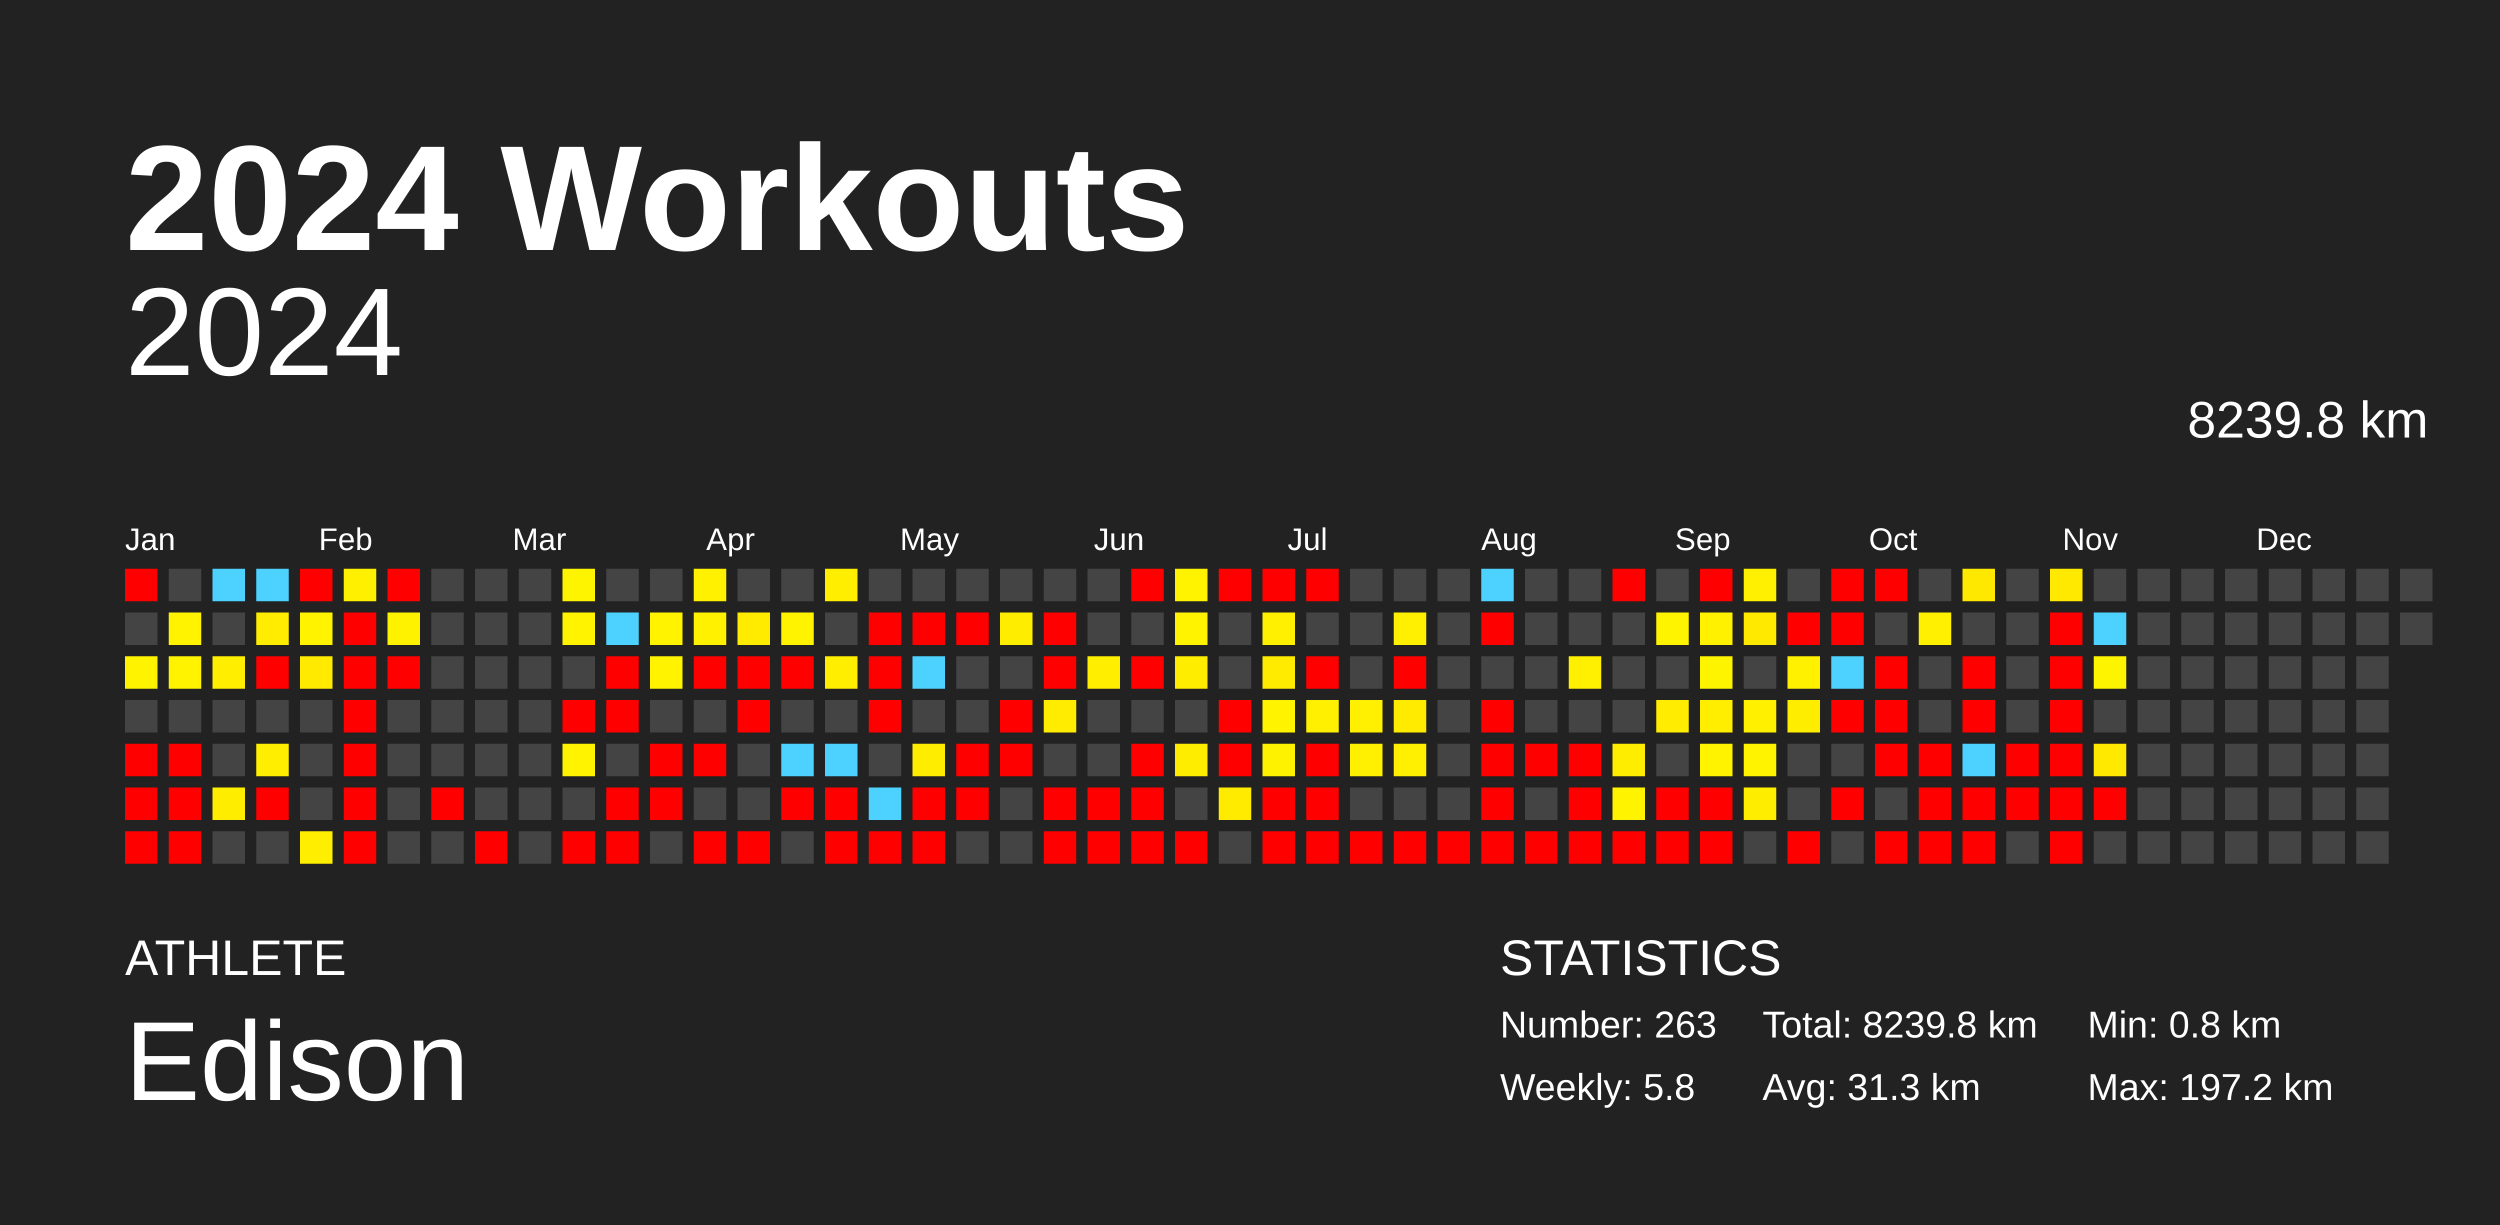
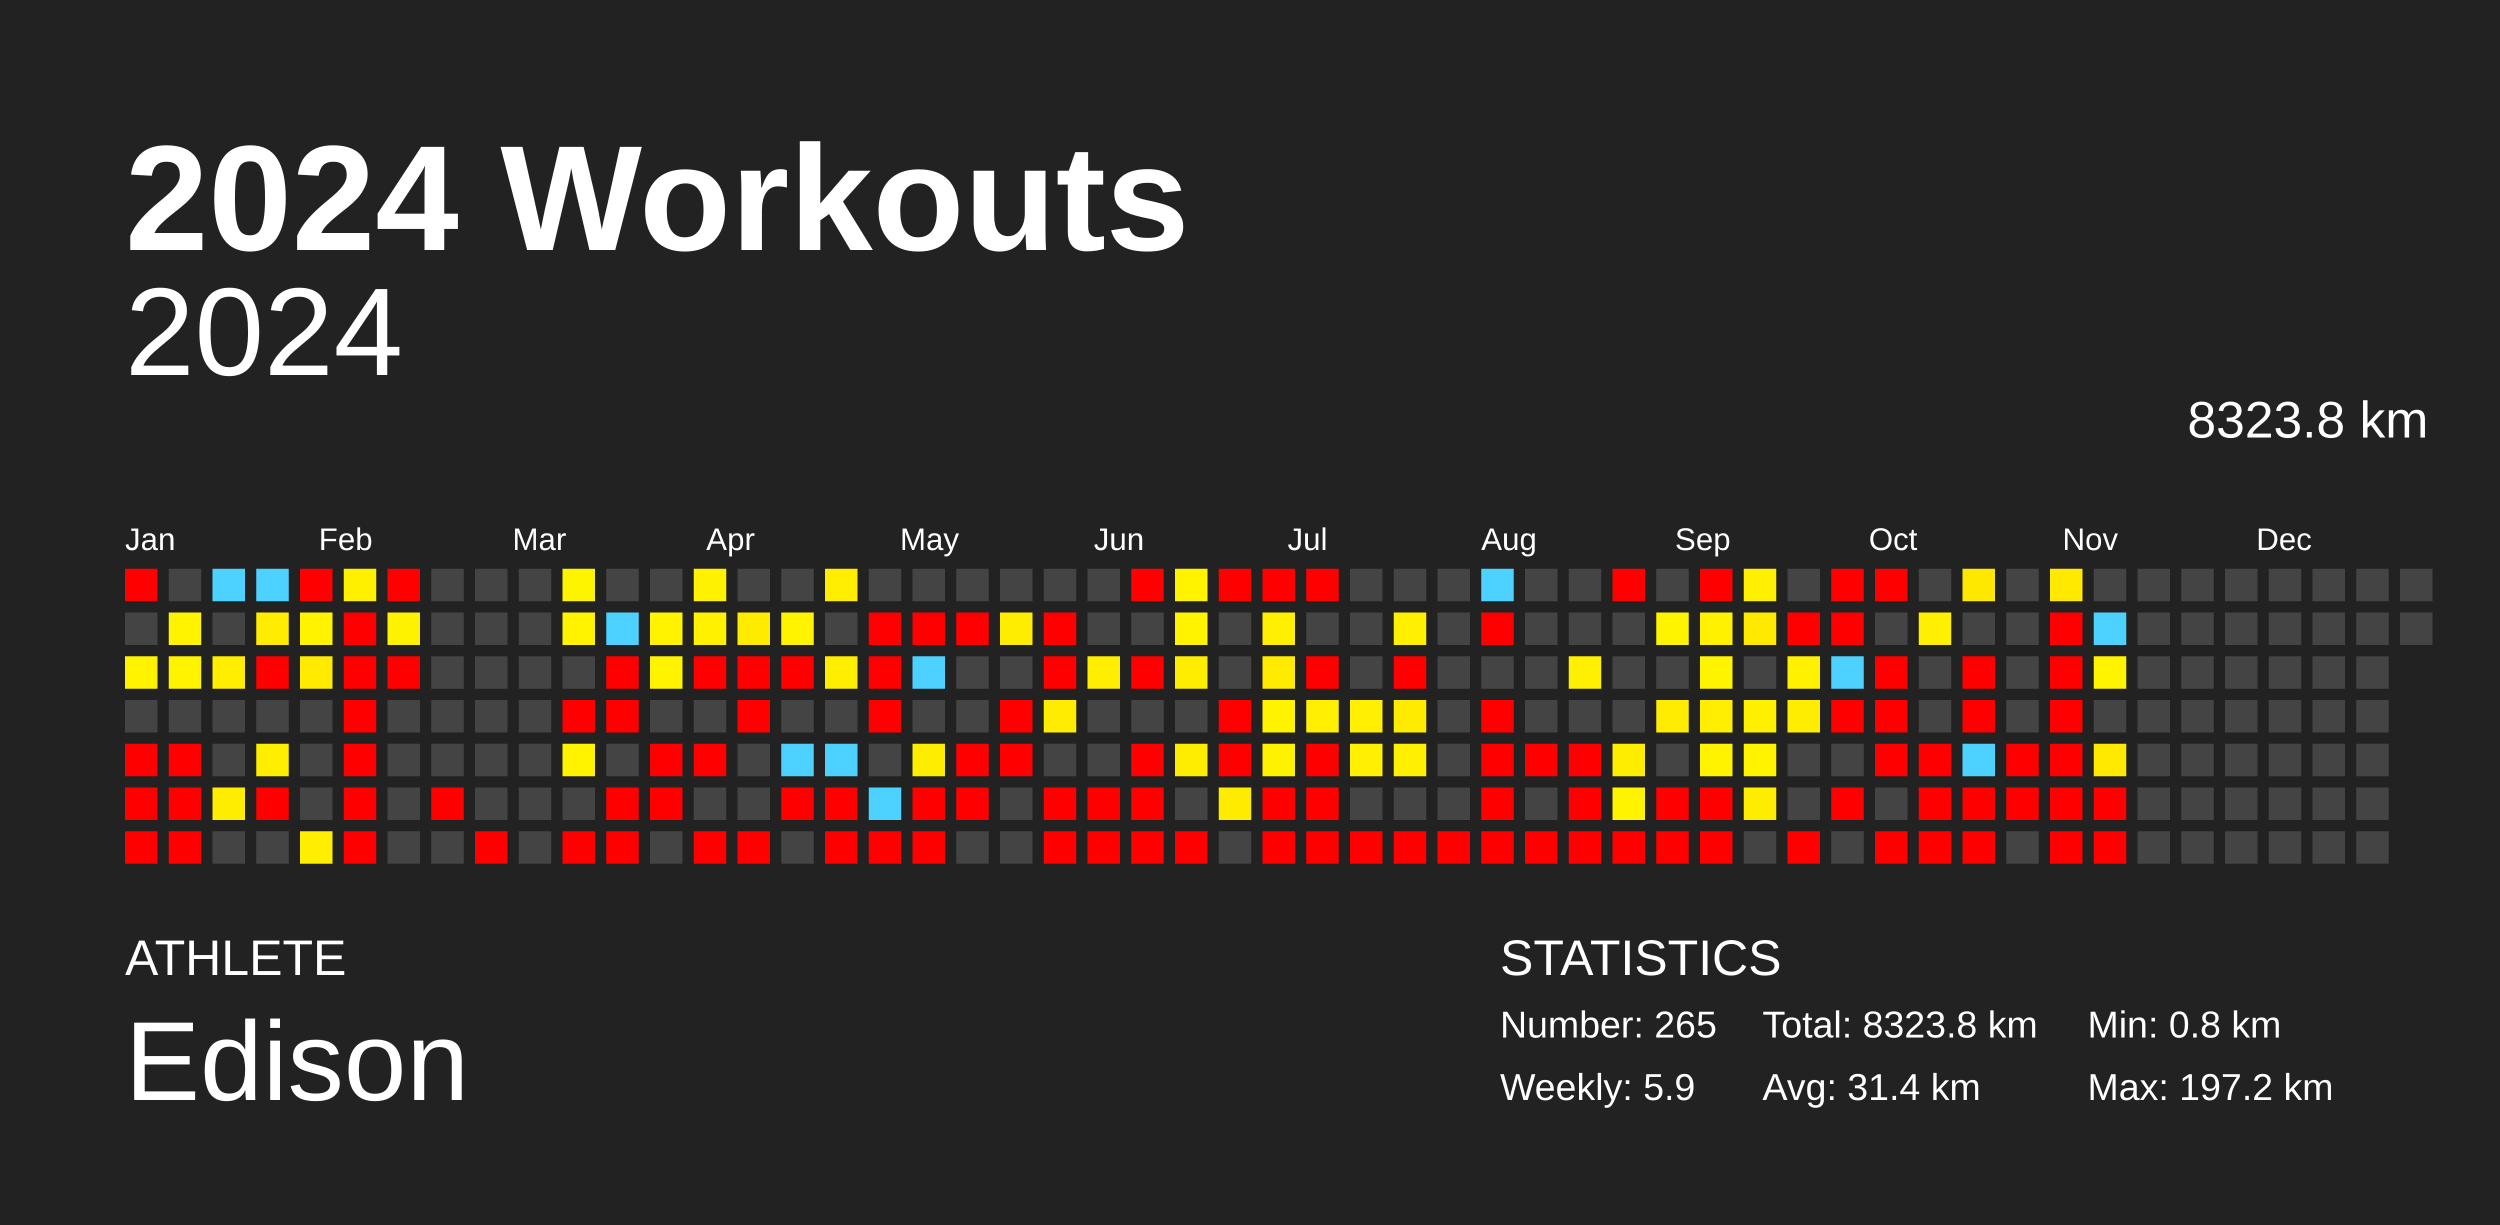
<svg xmlns="http://www.w3.org/2000/svg" baseProfile="full" height="98mm" version="1.1" viewBox="0,0,200,98" width="200mm">
  <defs />
  <rect fill="#222222" height="98" width="200" x="0" y="0" />
  <text fill="#FFFFFF" style="font-size:12px; font-family:Arial; font-weight:bold;" x="10" y="20">2024 Workouts</text>
  <text fill="#FFFFFF" style="font-size:4px; font-family:Arial" x="10" y="78">ATHLETE</text>
  <text fill="#FFFFFF" style="font-size:9px; font-family:Arial" x="10" y="88">Edison</text>
  <text fill="#FFFFFF" style="font-size:4px; font-family:Arial" x="120" y="78">STATISTICS</text>
-   <text fill="#FFFFFF" style="font-size:3px; font-family:Arial" x="120" y="83">Number: 263</text>
-   <text fill="#FFFFFF" style="font-size:3px; font-family:Arial" x="120" y="88">Weekly: 5.8</text>
-   <text fill="#FFFFFF" style="font-size:3px; font-family:Arial" x="141" y="83">Total: 8239.8 km</text>
-   <text fill="#FFFFFF" style="font-size:3px; font-family:Arial" x="141" y="88">Avg: 31.3 km</text>
+   <text fill="#FFFFFF" style="font-size:3px; font-family:Arial" x="120" y="83">Number: 265</text>
+   <text fill="#FFFFFF" style="font-size:3px; font-family:Arial" x="120" y="88">Weekly: 5.9</text>
+   <text fill="#FFFFFF" style="font-size:3px; font-family:Arial" x="141" y="83">Total: 8323.8 km</text>
+   <text fill="#FFFFFF" style="font-size:3px; font-family:Arial" x="141" y="88">Avg: 31.4 km</text>
  <text fill="#FFFFFF" style="font-size:3px; font-family:Arial" x="167" y="83">Min: 0.8 km</text>
  <text fill="#FFFFFF" style="font-size:3px; font-family:Arial" x="167" y="88">Max: 197.2 km</text>
  <text alignment-baseline="hanging" fill="#FFFFFF" style="font-size:10.0px; font-family:Arial;" x="10" y="30">2024</text>
-   <text alignment-baseline="hanging" fill="#FFFFFF" style="font-size:4.125px; font-family:Arial;" x="175" y="35">8239.8 km</text>
+   <text alignment-baseline="hanging" fill="#FFFFFF" style="font-size:4.125px; font-family:Arial;" x="175" y="35">8323.8 km</text>
  <text fill="#FFFFFF" style="font-size:2.5px; font-family:Arial" x="10.0" y="44">Jan</text>
  <text fill="#FFFFFF" style="font-size:2.5px; font-family:Arial" x="25.5" y="44">Feb</text>
  <text fill="#FFFFFF" style="font-size:2.5px; font-family:Arial" x="41.0" y="44">Mar</text>
  <text fill="#FFFFFF" style="font-size:2.5px; font-family:Arial" x="56.5" y="44">Apr</text>
  <text fill="#FFFFFF" style="font-size:2.5px; font-family:Arial" x="72.0" y="44">May</text>
  <text fill="#FFFFFF" style="font-size:2.5px; font-family:Arial" x="87.5" y="44">Jun</text>
  <text fill="#FFFFFF" style="font-size:2.5px; font-family:Arial" x="103.0" y="44">Jul</text>
  <text fill="#FFFFFF" style="font-size:2.5px; font-family:Arial" x="118.5" y="44">Aug</text>
  <text fill="#FFFFFF" style="font-size:2.5px; font-family:Arial" x="134.0" y="44">Sep</text>
  <text fill="#FFFFFF" style="font-size:2.5px; font-family:Arial" x="149.5" y="44">Oct</text>
  <text fill="#FFFFFF" style="font-size:2.5px; font-family:Arial" x="165.0" y="44">Nov</text>
  <text fill="#FFFFFF" style="font-size:2.5px; font-family:Arial" x="180.5" y="44">Dec</text>
  <rect fill="red" height="2.6" width="2.6" x="10.0" y="45.5" />
  <rect fill="#444444" height="2.6" width="2.6" x="10.0" y="49.0" />
  <rect fill="#fff300" height="2.6" width="2.6" x="10.0" y="52.5" />
  <rect fill="#444444" height="2.6" width="2.6" x="10.0" y="56.0" />
  <rect fill="red" height="2.6" width="2.6" x="10.0" y="59.5" />
  <rect fill="red" height="2.6" width="2.6" x="10.0" y="63.0" />
  <rect fill="red" height="2.6" width="2.6" x="10.0" y="66.5" />
  <rect fill="#444444" height="2.6" width="2.6" x="13.5" y="45.5" />
  <rect fill="#fff300" height="2.6" width="2.6" x="13.5" y="49.0" />
  <rect fill="#fff300" height="2.6" width="2.6" x="13.5" y="52.5" />
  <rect fill="#444444" height="2.6" width="2.6" x="13.5" y="56.0" />
  <rect fill="red" height="2.6" width="2.6" x="13.5" y="59.5" />
  <rect fill="red" height="2.6" width="2.6" x="13.5" y="63.0" />
  <rect fill="red" height="2.6" width="2.6" x="13.5" y="66.5" />
  <rect fill="#4dd2ff" height="2.6" width="2.6" x="17.0" y="45.5" />
  <rect fill="#444444" height="2.6" width="2.6" x="17.0" y="49.0" />
  <rect fill="#ffee00" height="2.6" width="2.6" x="17.0" y="52.5" />
  <rect fill="#444444" height="2.6" width="2.6" x="17.0" y="56.0" />
  <rect fill="#444444" height="2.6" width="2.6" x="17.0" y="59.5" />
  <rect fill="#ffed00" height="2.6" width="2.6" x="17.0" y="63.0" />
  <rect fill="#444444" height="2.6" width="2.6" x="17.0" y="66.5" />
  <rect fill="#4dd2ff" height="2.6" width="2.6" x="20.5" y="45.5" />
  <rect fill="#ffec00" height="2.6" width="2.6" x="20.5" y="49.0" />
  <rect fill="red" height="2.6" width="2.6" x="20.5" y="52.5" />
  <rect fill="#444444" height="2.6" width="2.6" x="20.5" y="56.0" />
  <rect fill="#ffee00" height="2.6" width="2.6" x="20.5" y="59.5" />
  <rect fill="red" height="2.6" width="2.6" x="20.5" y="63.0" />
  <rect fill="#444444" height="2.6" width="2.6" x="20.5" y="66.5" />
  <rect fill="red" height="2.6" width="2.6" x="24.0" y="45.5" />
  <rect fill="#fff300" height="2.6" width="2.6" x="24.0" y="49.0" />
  <rect fill="#ffea00" height="2.6" width="2.6" x="24.0" y="52.5" />
  <rect fill="#444444" height="2.6" width="2.6" x="24.0" y="56.0" />
  <rect fill="#444444" height="2.6" width="2.6" x="24.0" y="59.5" />
  <rect fill="#444444" height="2.6" width="2.6" x="24.0" y="63.0" />
  <rect fill="#ffee00" height="2.6" width="2.6" x="24.0" y="66.5" />
  <rect fill="#fff000" height="2.6" width="2.6" x="27.5" y="45.5" />
  <rect fill="red" height="2.6" width="2.6" x="27.5" y="49.0" />
  <rect fill="red" height="2.6" width="2.6" x="27.5" y="52.5" />
  <rect fill="red" height="2.6" width="2.6" x="27.5" y="56.0" />
  <rect fill="red" height="2.6" width="2.6" x="27.5" y="59.5" />
  <rect fill="red" height="2.6" width="2.6" x="27.5" y="63.0" />
  <rect fill="red" height="2.6" width="2.6" x="27.5" y="66.5" />
  <rect fill="red" height="2.6" width="2.6" x="31.0" y="45.5" />
  <rect fill="#fff200" height="2.6" width="2.6" x="31.0" y="49.0" />
  <rect fill="red" height="2.6" width="2.6" x="31.0" y="52.5" />
  <rect fill="#444444" height="2.6" width="2.6" x="31.0" y="56.0" />
  <rect fill="#444444" height="2.6" width="2.6" x="31.0" y="59.5" />
  <rect fill="#444444" height="2.6" width="2.6" x="31.0" y="63.0" />
  <rect fill="#444444" height="2.6" width="2.6" x="31.0" y="66.5" />
  <rect fill="#444444" height="2.6" width="2.6" x="34.5" y="45.5" />
  <rect fill="#444444" height="2.6" width="2.6" x="34.5" y="49.0" />
  <rect fill="#444444" height="2.6" width="2.6" x="34.5" y="52.5" />
  <rect fill="#444444" height="2.6" width="2.6" x="34.5" y="56.0" />
  <rect fill="#444444" height="2.6" width="2.6" x="34.5" y="59.5" />
  <rect fill="red" height="2.6" width="2.6" x="34.5" y="63.0" />
  <rect fill="#444444" height="2.6" width="2.6" x="34.5" y="66.5" />
  <rect fill="#444444" height="2.6" width="2.6" x="38.0" y="45.5" />
  <rect fill="#444444" height="2.6" width="2.6" x="38.0" y="49.0" />
  <rect fill="#444444" height="2.6" width="2.6" x="38.0" y="52.5" />
  <rect fill="#444444" height="2.6" width="2.6" x="38.0" y="56.0" />
  <rect fill="#444444" height="2.6" width="2.6" x="38.0" y="59.5" />
  <rect fill="#444444" height="2.6" width="2.6" x="38.0" y="63.0" />
  <rect fill="red" height="2.6" width="2.6" x="38.0" y="66.5" />
  <rect fill="#444444" height="2.6" width="2.6" x="41.5" y="45.5" />
  <rect fill="#444444" height="2.6" width="2.6" x="41.5" y="49.0" />
  <rect fill="#444444" height="2.6" width="2.6" x="41.5" y="52.5" />
  <rect fill="#444444" height="2.6" width="2.6" x="41.5" y="56.0" />
  <rect fill="#444444" height="2.6" width="2.6" x="41.5" y="59.5" />
  <rect fill="#444444" height="2.6" width="2.6" x="41.5" y="63.0" />
  <rect fill="#444444" height="2.6" width="2.6" x="41.5" y="66.5" />
  <rect fill="#fff400" height="2.6" width="2.6" x="45.0" y="45.5" />
  <rect fill="#fff300" height="2.6" width="2.6" x="45.0" y="49.0" />
  <rect fill="#444444" height="2.6" width="2.6" x="45.0" y="52.5" />
  <rect fill="red" height="2.6" width="2.6" x="45.0" y="56.0" />
  <rect fill="#fff300" height="2.6" width="2.6" x="45.0" y="59.5" />
  <rect fill="#444444" height="2.6" width="2.6" x="45.0" y="63.0" />
  <rect fill="red" height="2.6" width="2.6" x="45.0" y="66.5" />
  <rect fill="#444444" height="2.6" width="2.6" x="48.5" y="45.5" />
  <rect fill="#4dd2ff" height="2.6" width="2.6" x="48.5" y="49.0" />
  <rect fill="red" height="2.6" width="2.6" x="48.5" y="52.5" />
  <rect fill="red" height="2.6" width="2.6" x="48.5" y="56.0" />
  <rect fill="#444444" height="2.6" width="2.6" x="48.5" y="59.5" />
  <rect fill="red" height="2.6" width="2.6" x="48.5" y="63.0" />
  <rect fill="red" height="2.6" width="2.6" x="48.5" y="66.5" />
  <rect fill="#444444" height="2.6" width="2.6" x="52.0" y="45.5" />
  <rect fill="#fff300" height="2.6" width="2.6" x="52.0" y="49.0" />
  <rect fill="#fff300" height="2.6" width="2.6" x="52.0" y="52.5" />
  <rect fill="#444444" height="2.6" width="2.6" x="52.0" y="56.0" />
  <rect fill="red" height="2.6" width="2.6" x="52.0" y="59.5" />
  <rect fill="red" height="2.6" width="2.6" x="52.0" y="63.0" />
  <rect fill="#444444" height="2.6" width="2.6" x="52.0" y="66.5" />
  <rect fill="#fff100" height="2.6" width="2.6" x="55.5" y="45.5" />
  <rect fill="#fff100" height="2.6" width="2.6" x="55.5" y="49.0" />
  <rect fill="red" height="2.6" width="2.6" x="55.5" y="52.5" />
  <rect fill="#444444" height="2.6" width="2.6" x="55.5" y="56.0" />
  <rect fill="red" height="2.6" width="2.6" x="55.5" y="59.5" />
  <rect fill="#444444" height="2.6" width="2.6" x="55.5" y="63.0" />
  <rect fill="red" height="2.6" width="2.6" x="55.5" y="66.5" />
  <rect fill="#444444" height="2.6" width="2.6" x="59.0" y="45.5" />
  <rect fill="#ffeb00" height="2.6" width="2.6" x="59.0" y="49.0" />
  <rect fill="red" height="2.6" width="2.6" x="59.0" y="52.5" />
  <rect fill="red" height="2.6" width="2.6" x="59.0" y="56.0" />
  <rect fill="#444444" height="2.6" width="2.6" x="59.0" y="59.5" />
  <rect fill="#444444" height="2.6" width="2.6" x="59.0" y="63.0" />
  <rect fill="red" height="2.6" width="2.6" x="59.0" y="66.5" />
  <rect fill="#444444" height="2.6" width="2.6" x="62.5" y="45.5" />
  <rect fill="#fff300" height="2.6" width="2.6" x="62.5" y="49.0" />
  <rect fill="red" height="2.6" width="2.6" x="62.5" y="52.5" />
  <rect fill="#444444" height="2.6" width="2.6" x="62.5" y="56.0" />
  <rect fill="#4dd2ff" height="2.6" width="2.6" x="62.5" y="59.5" />
  <rect fill="red" height="2.6" width="2.6" x="62.5" y="63.0" />
  <rect fill="#444444" height="2.6" width="2.6" x="62.5" y="66.5" />
  <rect fill="#ffee00" height="2.6" width="2.6" x="66.0" y="45.5" />
  <rect fill="#444444" height="2.6" width="2.6" x="66.0" y="49.0" />
  <rect fill="#ffee00" height="2.6" width="2.6" x="66.0" y="52.5" />
  <rect fill="#444444" height="2.6" width="2.6" x="66.0" y="56.0" />
  <rect fill="#4dd2ff" height="2.6" width="2.6" x="66.0" y="59.5" />
  <rect fill="red" height="2.6" width="2.6" x="66.0" y="63.0" />
  <rect fill="red" height="2.6" width="2.6" x="66.0" y="66.5" />
  <rect fill="#444444" height="2.6" width="2.6" x="69.5" y="45.5" />
  <rect fill="red" height="2.6" width="2.6" x="69.5" y="49.0" />
  <rect fill="red" height="2.6" width="2.6" x="69.5" y="52.5" />
  <rect fill="red" height="2.6" width="2.6" x="69.5" y="56.0" />
  <rect fill="#444444" height="2.6" width="2.6" x="69.5" y="59.5" />
  <rect fill="#4dd2ff" height="2.6" width="2.6" x="69.5" y="63.0" />
  <rect fill="red" height="2.6" width="2.6" x="69.5" y="66.5" />
  <rect fill="#444444" height="2.6" width="2.6" x="73.0" y="45.5" />
  <rect fill="red" height="2.6" width="2.6" x="73.0" y="49.0" />
  <rect fill="#4dd2ff" height="2.6" width="2.6" x="73.0" y="52.5" />
  <rect fill="#444444" height="2.6" width="2.6" x="73.0" y="56.0" />
  <rect fill="#ffed00" height="2.6" width="2.6" x="73.0" y="59.5" />
  <rect fill="red" height="2.6" width="2.6" x="73.0" y="63.0" />
  <rect fill="red" height="2.6" width="2.6" x="73.0" y="66.5" />
  <rect fill="#444444" height="2.6" width="2.6" x="76.5" y="45.5" />
  <rect fill="red" height="2.6" width="2.6" x="76.5" y="49.0" />
  <rect fill="#444444" height="2.6" width="2.6" x="76.5" y="52.5" />
  <rect fill="#444444" height="2.6" width="2.6" x="76.5" y="56.0" />
  <rect fill="red" height="2.6" width="2.6" x="76.5" y="59.5" />
  <rect fill="red" height="2.6" width="2.6" x="76.5" y="63.0" />
  <rect fill="#444444" height="2.6" width="2.6" x="76.5" y="66.5" />
  <rect fill="#444444" height="2.6" width="2.6" x="80.0" y="45.5" />
  <rect fill="#ffed00" height="2.6" width="2.6" x="80.0" y="49.0" />
  <rect fill="#444444" height="2.6" width="2.6" x="80.0" y="52.5" />
  <rect fill="red" height="2.6" width="2.6" x="80.0" y="56.0" />
  <rect fill="red" height="2.6" width="2.6" x="80.0" y="59.5" />
  <rect fill="#444444" height="2.6" width="2.6" x="80.0" y="63.0" />
  <rect fill="#444444" height="2.6" width="2.6" x="80.0" y="66.5" />
  <rect fill="#444444" height="2.6" width="2.6" x="83.5" y="45.5" />
  <rect fill="red" height="2.6" width="2.6" x="83.5" y="49.0" />
  <rect fill="red" height="2.6" width="2.6" x="83.5" y="52.5" />
  <rect fill="#ffec00" height="2.6" width="2.6" x="83.5" y="56.0" />
  <rect fill="#444444" height="2.6" width="2.6" x="83.5" y="59.5" />
  <rect fill="red" height="2.6" width="2.6" x="83.5" y="63.0" />
  <rect fill="red" height="2.6" width="2.6" x="83.5" y="66.5" />
  <rect fill="#444444" height="2.6" width="2.6" x="87.0" y="45.5" />
  <rect fill="#444444" height="2.6" width="2.6" x="87.0" y="49.0" />
  <rect fill="#ffee00" height="2.6" width="2.6" x="87.0" y="52.5" />
  <rect fill="#444444" height="2.6" width="2.6" x="87.0" y="56.0" />
  <rect fill="#444444" height="2.6" width="2.6" x="87.0" y="59.5" />
  <rect fill="red" height="2.6" width="2.6" x="87.0" y="63.0" />
  <rect fill="red" height="2.6" width="2.6" x="87.0" y="66.5" />
  <rect fill="red" height="2.6" width="2.6" x="90.5" y="45.5" />
  <rect fill="#444444" height="2.6" width="2.6" x="90.5" y="49.0" />
  <rect fill="red" height="2.6" width="2.6" x="90.5" y="52.5" />
  <rect fill="#444444" height="2.6" width="2.6" x="90.5" y="56.0" />
  <rect fill="red" height="2.6" width="2.6" x="90.5" y="59.5" />
  <rect fill="red" height="2.6" width="2.6" x="90.5" y="63.0" />
  <rect fill="red" height="2.6" width="2.6" x="90.5" y="66.5" />
  <rect fill="#fff300" height="2.6" width="2.6" x="94.0" y="45.5" />
  <rect fill="#fff300" height="2.6" width="2.6" x="94.0" y="49.0" />
  <rect fill="#ffed00" height="2.6" width="2.6" x="94.0" y="52.5" />
  <rect fill="#444444" height="2.6" width="2.6" x="94.0" y="56.0" />
  <rect fill="#ffed00" height="2.6" width="2.6" x="94.0" y="59.5" />
  <rect fill="#444444" height="2.6" width="2.6" x="94.0" y="63.0" />
  <rect fill="red" height="2.6" width="2.6" x="94.0" y="66.5" />
  <rect fill="red" height="2.6" width="2.6" x="97.5" y="45.5" />
  <rect fill="#444444" height="2.6" width="2.6" x="97.5" y="49.0" />
  <rect fill="#444444" height="2.6" width="2.6" x="97.5" y="52.5" />
  <rect fill="red" height="2.6" width="2.6" x="97.5" y="56.0" />
  <rect fill="red" height="2.6" width="2.6" x="97.5" y="59.5" />
  <rect fill="#ffeb00" height="2.6" width="2.6" x="97.5" y="63.0" />
  <rect fill="#444444" height="2.6" width="2.6" x="97.5" y="66.5" />
  <rect fill="red" height="2.6" width="2.6" x="101.0" y="45.5" />
  <rect fill="#ffef00" height="2.6" width="2.6" x="101.0" y="49.0" />
  <rect fill="#ffeb00" height="2.6" width="2.6" x="101.0" y="52.5" />
  <rect fill="#fff300" height="2.6" width="2.6" x="101.0" y="56.0" />
  <rect fill="#fff200" height="2.6" width="2.6" x="101.0" y="59.5" />
  <rect fill="red" height="2.6" width="2.6" x="101.0" y="63.0" />
  <rect fill="red" height="2.6" width="2.6" x="101.0" y="66.5" />
  <rect fill="red" height="2.6" width="2.6" x="104.5" y="45.5" />
  <rect fill="#444444" height="2.6" width="2.6" x="104.5" y="49.0" />
  <rect fill="red" height="2.6" width="2.6" x="104.5" y="52.5" />
  <rect fill="#ffef00" height="2.6" width="2.6" x="104.5" y="56.0" />
  <rect fill="red" height="2.6" width="2.6" x="104.5" y="59.5" />
  <rect fill="red" height="2.6" width="2.6" x="104.5" y="63.0" />
  <rect fill="red" height="2.6" width="2.6" x="104.5" y="66.5" />
  <rect fill="#444444" height="2.6" width="2.6" x="108.0" y="45.5" />
  <rect fill="#444444" height="2.6" width="2.6" x="108.0" y="49.0" />
  <rect fill="#444444" height="2.6" width="2.6" x="108.0" y="52.5" />
  <rect fill="#ffef00" height="2.6" width="2.6" x="108.0" y="56.0" />
  <rect fill="#ffef00" height="2.6" width="2.6" x="108.0" y="59.5" />
  <rect fill="#444444" height="2.6" width="2.6" x="108.0" y="63.0" />
  <rect fill="red" height="2.6" width="2.6" x="108.0" y="66.5" />
  <rect fill="#444444" height="2.6" width="2.6" x="111.5" y="45.5" />
  <rect fill="#ffef00" height="2.6" width="2.6" x="111.5" y="49.0" />
  <rect fill="red" height="2.6" width="2.6" x="111.5" y="52.5" />
  <rect fill="#ffeb00" height="2.6" width="2.6" x="111.5" y="56.0" />
  <rect fill="#ffef00" height="2.6" width="2.6" x="111.5" y="59.5" />
  <rect fill="#444444" height="2.6" width="2.6" x="111.5" y="63.0" />
  <rect fill="red" height="2.6" width="2.6" x="111.5" y="66.5" />
  <rect fill="#444444" height="2.6" width="2.6" x="115.0" y="45.5" />
  <rect fill="#444444" height="2.6" width="2.6" x="115.0" y="49.0" />
  <rect fill="#444444" height="2.6" width="2.6" x="115.0" y="52.5" />
  <rect fill="#444444" height="2.6" width="2.6" x="115.0" y="56.0" />
  <rect fill="#444444" height="2.6" width="2.6" x="115.0" y="59.5" />
  <rect fill="#444444" height="2.6" width="2.6" x="115.0" y="63.0" />
  <rect fill="red" height="2.6" width="2.6" x="115.0" y="66.5" />
  <rect fill="#4dd2ff" height="2.6" width="2.6" x="118.5" y="45.5" />
  <rect fill="red" height="2.6" width="2.6" x="118.5" y="49.0" />
  <rect fill="#444444" height="2.6" width="2.6" x="118.5" y="52.5" />
  <rect fill="red" height="2.6" width="2.6" x="118.5" y="56.0" />
  <rect fill="red" height="2.6" width="2.6" x="118.5" y="59.5" />
  <rect fill="red" height="2.6" width="2.6" x="118.5" y="63.0" />
  <rect fill="red" height="2.6" width="2.6" x="118.5" y="66.5" />
  <rect fill="#444444" height="2.6" width="2.6" x="122.0" y="45.5" />
  <rect fill="#444444" height="2.6" width="2.6" x="122.0" y="49.0" />
  <rect fill="#444444" height="2.6" width="2.6" x="122.0" y="52.5" />
  <rect fill="#444444" height="2.6" width="2.6" x="122.0" y="56.0" />
  <rect fill="red" height="2.6" width="2.6" x="122.0" y="59.5" />
  <rect fill="#444444" height="2.6" width="2.6" x="122.0" y="63.0" />
  <rect fill="red" height="2.6" width="2.6" x="122.0" y="66.5" />
  <rect fill="#444444" height="2.6" width="2.6" x="125.5" y="45.5" />
  <rect fill="#444444" height="2.6" width="2.6" x="125.5" y="49.0" />
  <rect fill="#ffef00" height="2.6" width="2.6" x="125.5" y="52.5" />
  <rect fill="#444444" height="2.6" width="2.6" x="125.5" y="56.0" />
  <rect fill="red" height="2.6" width="2.6" x="125.5" y="59.5" />
  <rect fill="red" height="2.6" width="2.6" x="125.5" y="63.0" />
  <rect fill="red" height="2.6" width="2.6" x="125.5" y="66.5" />
  <rect fill="red" height="2.6" width="2.6" x="129.0" y="45.5" />
  <rect fill="#444444" height="2.6" width="2.6" x="129.0" y="49.0" />
  <rect fill="#444444" height="2.6" width="2.6" x="129.0" y="52.5" />
  <rect fill="#444444" height="2.6" width="2.6" x="129.0" y="56.0" />
  <rect fill="#ffed00" height="2.6" width="2.6" x="129.0" y="59.5" />
  <rect fill="#fff300" height="2.6" width="2.6" x="129.0" y="63.0" />
  <rect fill="red" height="2.6" width="2.6" x="129.0" y="66.5" />
  <rect fill="#444444" height="2.6" width="2.6" x="132.5" y="45.5" />
  <rect fill="#fff400" height="2.6" width="2.6" x="132.5" y="49.0" />
  <rect fill="#444444" height="2.6" width="2.6" x="132.5" y="52.5" />
  <rect fill="#ffec00" height="2.6" width="2.6" x="132.5" y="56.0" />
  <rect fill="#444444" height="2.6" width="2.6" x="132.5" y="59.5" />
  <rect fill="red" height="2.6" width="2.6" x="132.5" y="63.0" />
  <rect fill="red" height="2.6" width="2.6" x="132.5" y="66.5" />
  <rect fill="red" height="2.6" width="2.6" x="136.0" y="45.5" />
  <rect fill="#fff100" height="2.6" width="2.6" x="136.0" y="49.0" />
  <rect fill="#fff400" height="2.6" width="2.6" x="136.0" y="52.5" />
  <rect fill="#ffee00" height="2.6" width="2.6" x="136.0" y="56.0" />
  <rect fill="#fff300" height="2.6" width="2.6" x="136.0" y="59.5" />
  <rect fill="red" height="2.6" width="2.6" x="136.0" y="63.0" />
  <rect fill="red" height="2.6" width="2.6" x="136.0" y="66.5" />
  <rect fill="#ffef00" height="2.6" width="2.6" x="139.5" y="45.5" />
  <rect fill="#ffe900" height="2.6" width="2.6" x="139.5" y="49.0" />
  <rect fill="#444444" height="2.6" width="2.6" x="139.5" y="52.5" />
  <rect fill="#fff000" height="2.6" width="2.6" x="139.5" y="56.0" />
  <rect fill="#fff300" height="2.6" width="2.6" x="139.5" y="59.5" />
  <rect fill="#ffed00" height="2.6" width="2.6" x="139.5" y="63.0" />
  <rect fill="#444444" height="2.6" width="2.6" x="139.5" y="66.5" />
  <rect fill="#444444" height="2.6" width="2.6" x="143.0" y="45.5" />
  <rect fill="red" height="2.6" width="2.6" x="143.0" y="49.0" />
  <rect fill="#fff100" height="2.6" width="2.6" x="143.0" y="52.5" />
  <rect fill="#ffed00" height="2.6" width="2.6" x="143.0" y="56.0" />
  <rect fill="#444444" height="2.6" width="2.6" x="143.0" y="59.5" />
  <rect fill="#444444" height="2.6" width="2.6" x="143.0" y="63.0" />
  <rect fill="red" height="2.6" width="2.6" x="143.0" y="66.5" />
  <rect fill="red" height="2.6" width="2.6" x="146.5" y="45.5" />
  <rect fill="red" height="2.6" width="2.6" x="146.5" y="49.0" />
  <rect fill="#4dd2ff" height="2.6" width="2.6" x="146.5" y="52.5" />
  <rect fill="red" height="2.6" width="2.6" x="146.5" y="56.0" />
  <rect fill="#444444" height="2.6" width="2.6" x="146.5" y="59.5" />
  <rect fill="red" height="2.6" width="2.6" x="146.5" y="63.0" />
  <rect fill="#444444" height="2.6" width="2.6" x="146.5" y="66.5" />
  <rect fill="red" height="2.6" width="2.6" x="150.0" y="45.5" />
  <rect fill="#444444" height="2.6" width="2.6" x="150.0" y="49.0" />
  <rect fill="red" height="2.6" width="2.6" x="150.0" y="52.5" />
  <rect fill="red" height="2.6" width="2.6" x="150.0" y="56.0" />
  <rect fill="red" height="2.6" width="2.6" x="150.0" y="59.5" />
  <rect fill="#444444" height="2.6" width="2.6" x="150.0" y="63.0" />
  <rect fill="red" height="2.6" width="2.6" x="150.0" y="66.5" />
  <rect fill="#444444" height="2.6" width="2.6" x="153.5" y="45.5" />
  <rect fill="#ffef00" height="2.6" width="2.6" x="153.5" y="49.0" />
  <rect fill="#444444" height="2.6" width="2.6" x="153.5" y="52.5" />
  <rect fill="#444444" height="2.6" width="2.6" x="153.5" y="56.0" />
  <rect fill="red" height="2.6" width="2.6" x="153.5" y="59.5" />
  <rect fill="red" height="2.6" width="2.6" x="153.5" y="63.0" />
  <rect fill="red" height="2.6" width="2.6" x="153.5" y="66.5" />
  <rect fill="#ffe800" height="2.6" width="2.6" x="157.0" y="45.5" />
  <rect fill="#444444" height="2.6" width="2.6" x="157.0" y="49.0" />
  <rect fill="red" height="2.6" width="2.6" x="157.0" y="52.5" />
  <rect fill="red" height="2.6" width="2.6" x="157.0" y="56.0" />
  <rect fill="#4dd2ff" height="2.6" width="2.6" x="157.0" y="59.5" />
  <rect fill="red" height="2.6" width="2.6" x="157.0" y="63.0" />
  <rect fill="red" height="2.6" width="2.6" x="157.0" y="66.5" />
  <rect fill="#444444" height="2.6" width="2.6" x="160.5" y="45.5" />
  <rect fill="#444444" height="2.6" width="2.6" x="160.5" y="49.0" />
  <rect fill="#444444" height="2.6" width="2.6" x="160.5" y="52.5" />
  <rect fill="#444444" height="2.6" width="2.6" x="160.5" y="56.0" />
  <rect fill="red" height="2.6" width="2.6" x="160.5" y="59.5" />
  <rect fill="red" height="2.6" width="2.6" x="160.5" y="63.0" />
  <rect fill="#444444" height="2.6" width="2.6" x="160.5" y="66.5" />
  <rect fill="#ffe900" height="2.6" width="2.6" x="164.0" y="45.5" />
  <rect fill="red" height="2.6" width="2.6" x="164.0" y="49.0" />
  <rect fill="red" height="2.6" width="2.6" x="164.0" y="52.5" />
  <rect fill="red" height="2.6" width="2.6" x="164.0" y="56.0" />
  <rect fill="red" height="2.6" width="2.6" x="164.0" y="59.5" />
  <rect fill="red" height="2.6" width="2.6" x="164.0" y="63.0" />
  <rect fill="red" height="2.6" width="2.6" x="164.0" y="66.5" />
  <rect fill="#444444" height="2.6" width="2.6" x="167.5" y="45.5" />
  <rect fill="#4dd2ff" height="2.6" width="2.6" x="167.5" y="49.0" />
  <rect fill="#fff400" height="2.6" width="2.6" x="167.5" y="52.5" />
  <rect fill="#444444" height="2.6" width="2.6" x="167.5" y="56.0" />
  <rect fill="#ffe900" height="2.6" width="2.6" x="167.5" y="59.5" />
  <rect fill="red" height="2.6" width="2.6" x="167.5" y="63.0" />
-   <rect fill="#444444" height="2.6" width="2.6" x="167.5" y="66.5" />
+   <rect fill="red" height="2.6" width="2.6" x="167.5" y="66.5" />
  <rect fill="#444444" height="2.6" width="2.6" x="171.0" y="45.5" />
  <rect fill="#444444" height="2.6" width="2.6" x="171.0" y="49.0" />
  <rect fill="#444444" height="2.6" width="2.6" x="171.0" y="52.5" />
  <rect fill="#444444" height="2.6" width="2.6" x="171.0" y="56.0" />
  <rect fill="#444444" height="2.6" width="2.6" x="171.0" y="59.5" />
  <rect fill="#444444" height="2.6" width="2.6" x="171.0" y="63.0" />
  <rect fill="#444444" height="2.6" width="2.6" x="171.0" y="66.5" />
  <rect fill="#444444" height="2.6" width="2.6" x="174.5" y="45.5" />
  <rect fill="#444444" height="2.6" width="2.6" x="174.5" y="49.0" />
  <rect fill="#444444" height="2.6" width="2.6" x="174.5" y="52.5" />
  <rect fill="#444444" height="2.6" width="2.6" x="174.5" y="56.0" />
  <rect fill="#444444" height="2.6" width="2.6" x="174.5" y="59.5" />
  <rect fill="#444444" height="2.6" width="2.6" x="174.5" y="63.0" />
  <rect fill="#444444" height="2.6" width="2.6" x="174.5" y="66.5" />
  <rect fill="#444444" height="2.6" width="2.6" x="178.0" y="45.5" />
  <rect fill="#444444" height="2.6" width="2.6" x="178.0" y="49.0" />
  <rect fill="#444444" height="2.6" width="2.6" x="178.0" y="52.5" />
  <rect fill="#444444" height="2.6" width="2.6" x="178.0" y="56.0" />
  <rect fill="#444444" height="2.6" width="2.6" x="178.0" y="59.5" />
  <rect fill="#444444" height="2.6" width="2.6" x="178.0" y="63.0" />
  <rect fill="#444444" height="2.6" width="2.6" x="178.0" y="66.5" />
  <rect fill="#444444" height="2.6" width="2.6" x="181.5" y="45.5" />
  <rect fill="#444444" height="2.6" width="2.6" x="181.5" y="49.0" />
  <rect fill="#444444" height="2.6" width="2.6" x="181.5" y="52.5" />
  <rect fill="#444444" height="2.6" width="2.6" x="181.5" y="56.0" />
  <rect fill="#444444" height="2.6" width="2.6" x="181.5" y="59.5" />
  <rect fill="#444444" height="2.6" width="2.6" x="181.5" y="63.0" />
  <rect fill="#444444" height="2.6" width="2.6" x="181.5" y="66.5" />
  <rect fill="#444444" height="2.6" width="2.6" x="185.0" y="45.5" />
  <rect fill="#444444" height="2.6" width="2.6" x="185.0" y="49.0" />
  <rect fill="#444444" height="2.6" width="2.6" x="185.0" y="52.5" />
  <rect fill="#444444" height="2.6" width="2.6" x="185.0" y="56.0" />
  <rect fill="#444444" height="2.6" width="2.6" x="185.0" y="59.5" />
  <rect fill="#444444" height="2.6" width="2.6" x="185.0" y="63.0" />
  <rect fill="#444444" height="2.6" width="2.6" x="185.0" y="66.5" />
  <rect fill="#444444" height="2.6" width="2.6" x="188.5" y="45.5" />
  <rect fill="#444444" height="2.6" width="2.6" x="188.5" y="49.0" />
  <rect fill="#444444" height="2.6" width="2.6" x="188.5" y="52.5" />
  <rect fill="#444444" height="2.6" width="2.6" x="188.5" y="56.0" />
  <rect fill="#444444" height="2.6" width="2.6" x="188.5" y="59.5" />
  <rect fill="#444444" height="2.6" width="2.6" x="188.5" y="63.0" />
  <rect fill="#444444" height="2.6" width="2.6" x="188.5" y="66.5" />
  <rect fill="#444444" height="2.6" width="2.6" x="192.0" y="45.5" />
  <rect fill="#444444" height="2.6" width="2.6" x="192.0" y="49.0" />
</svg>
